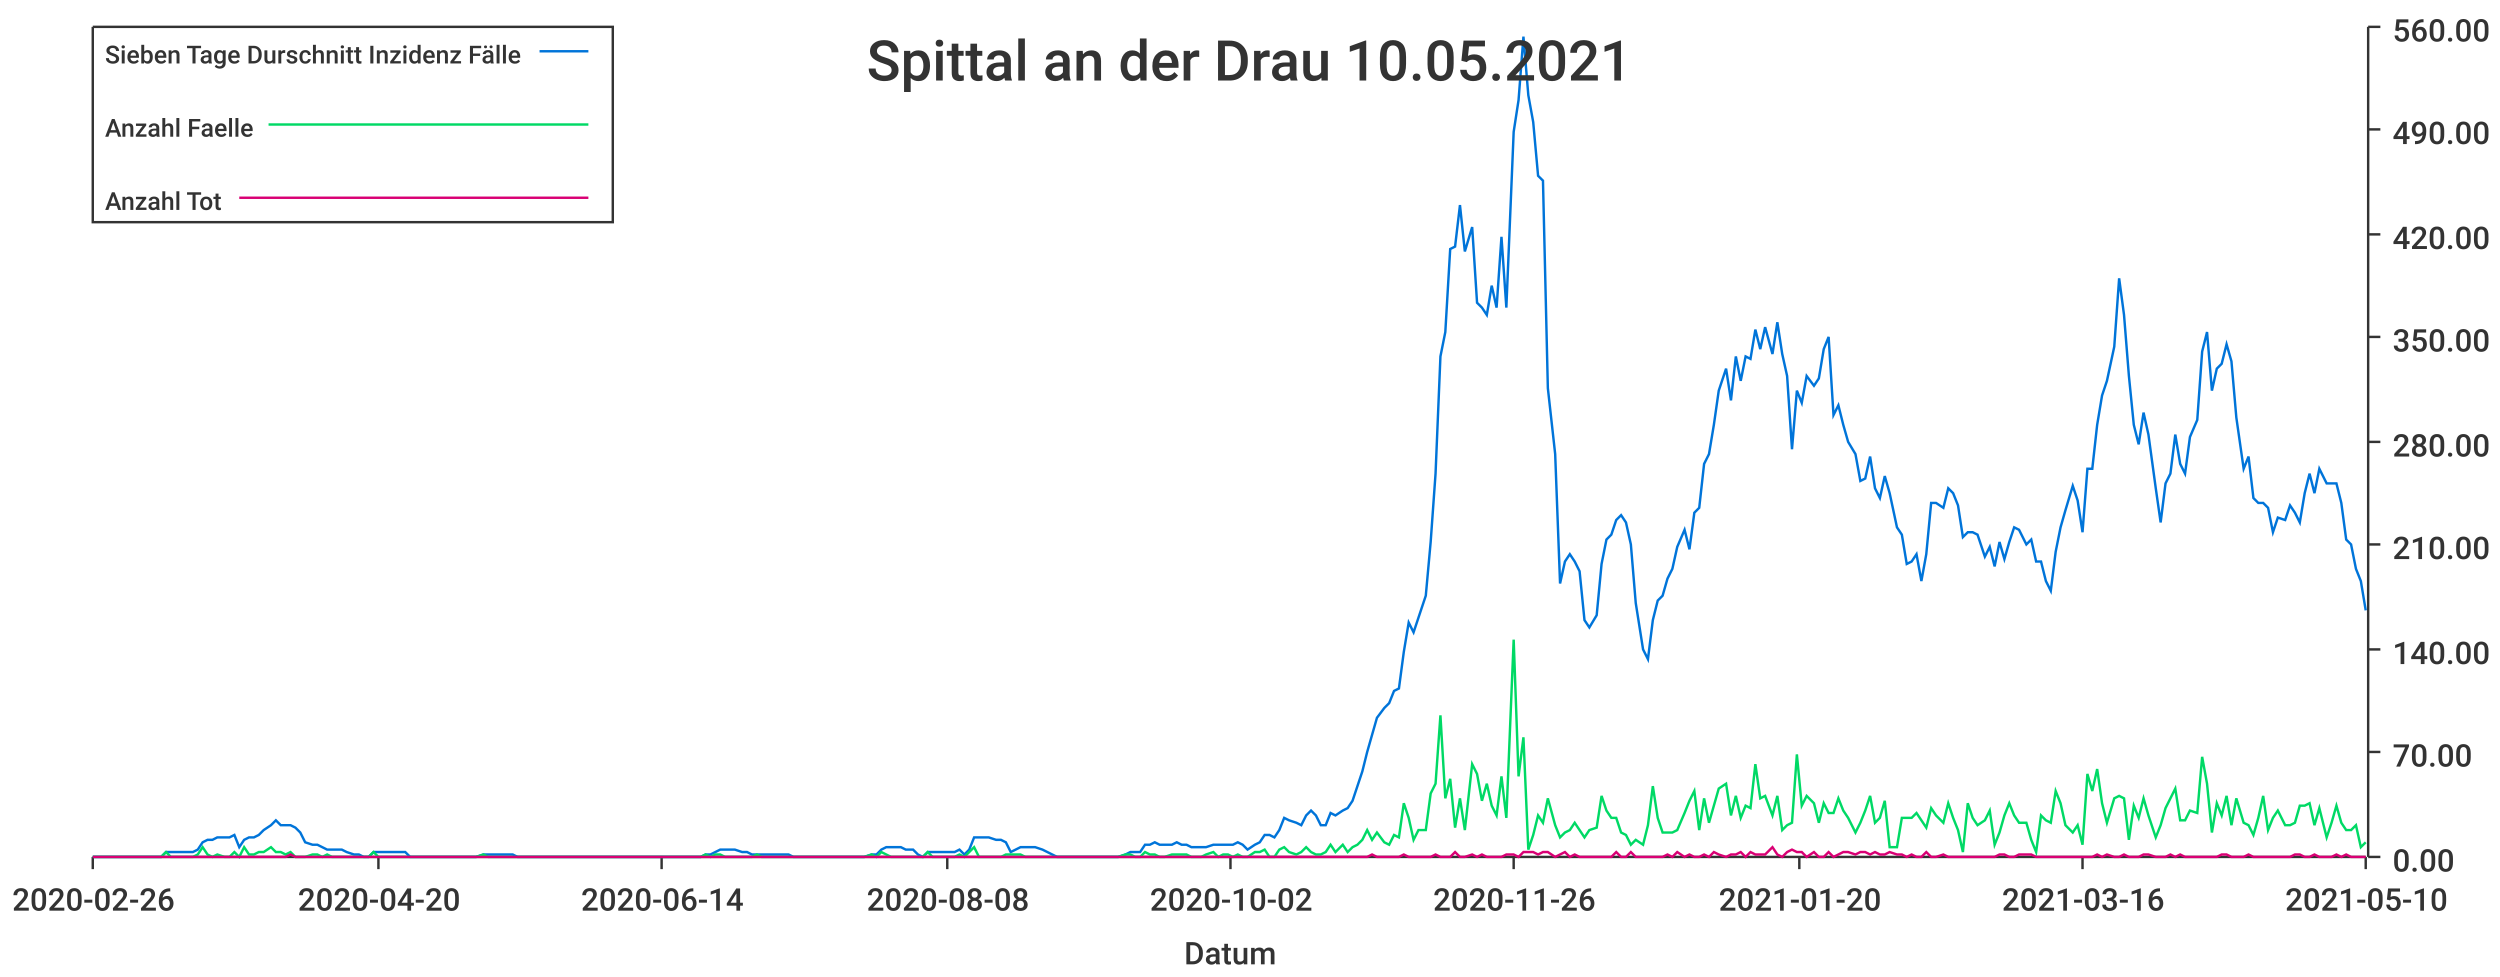
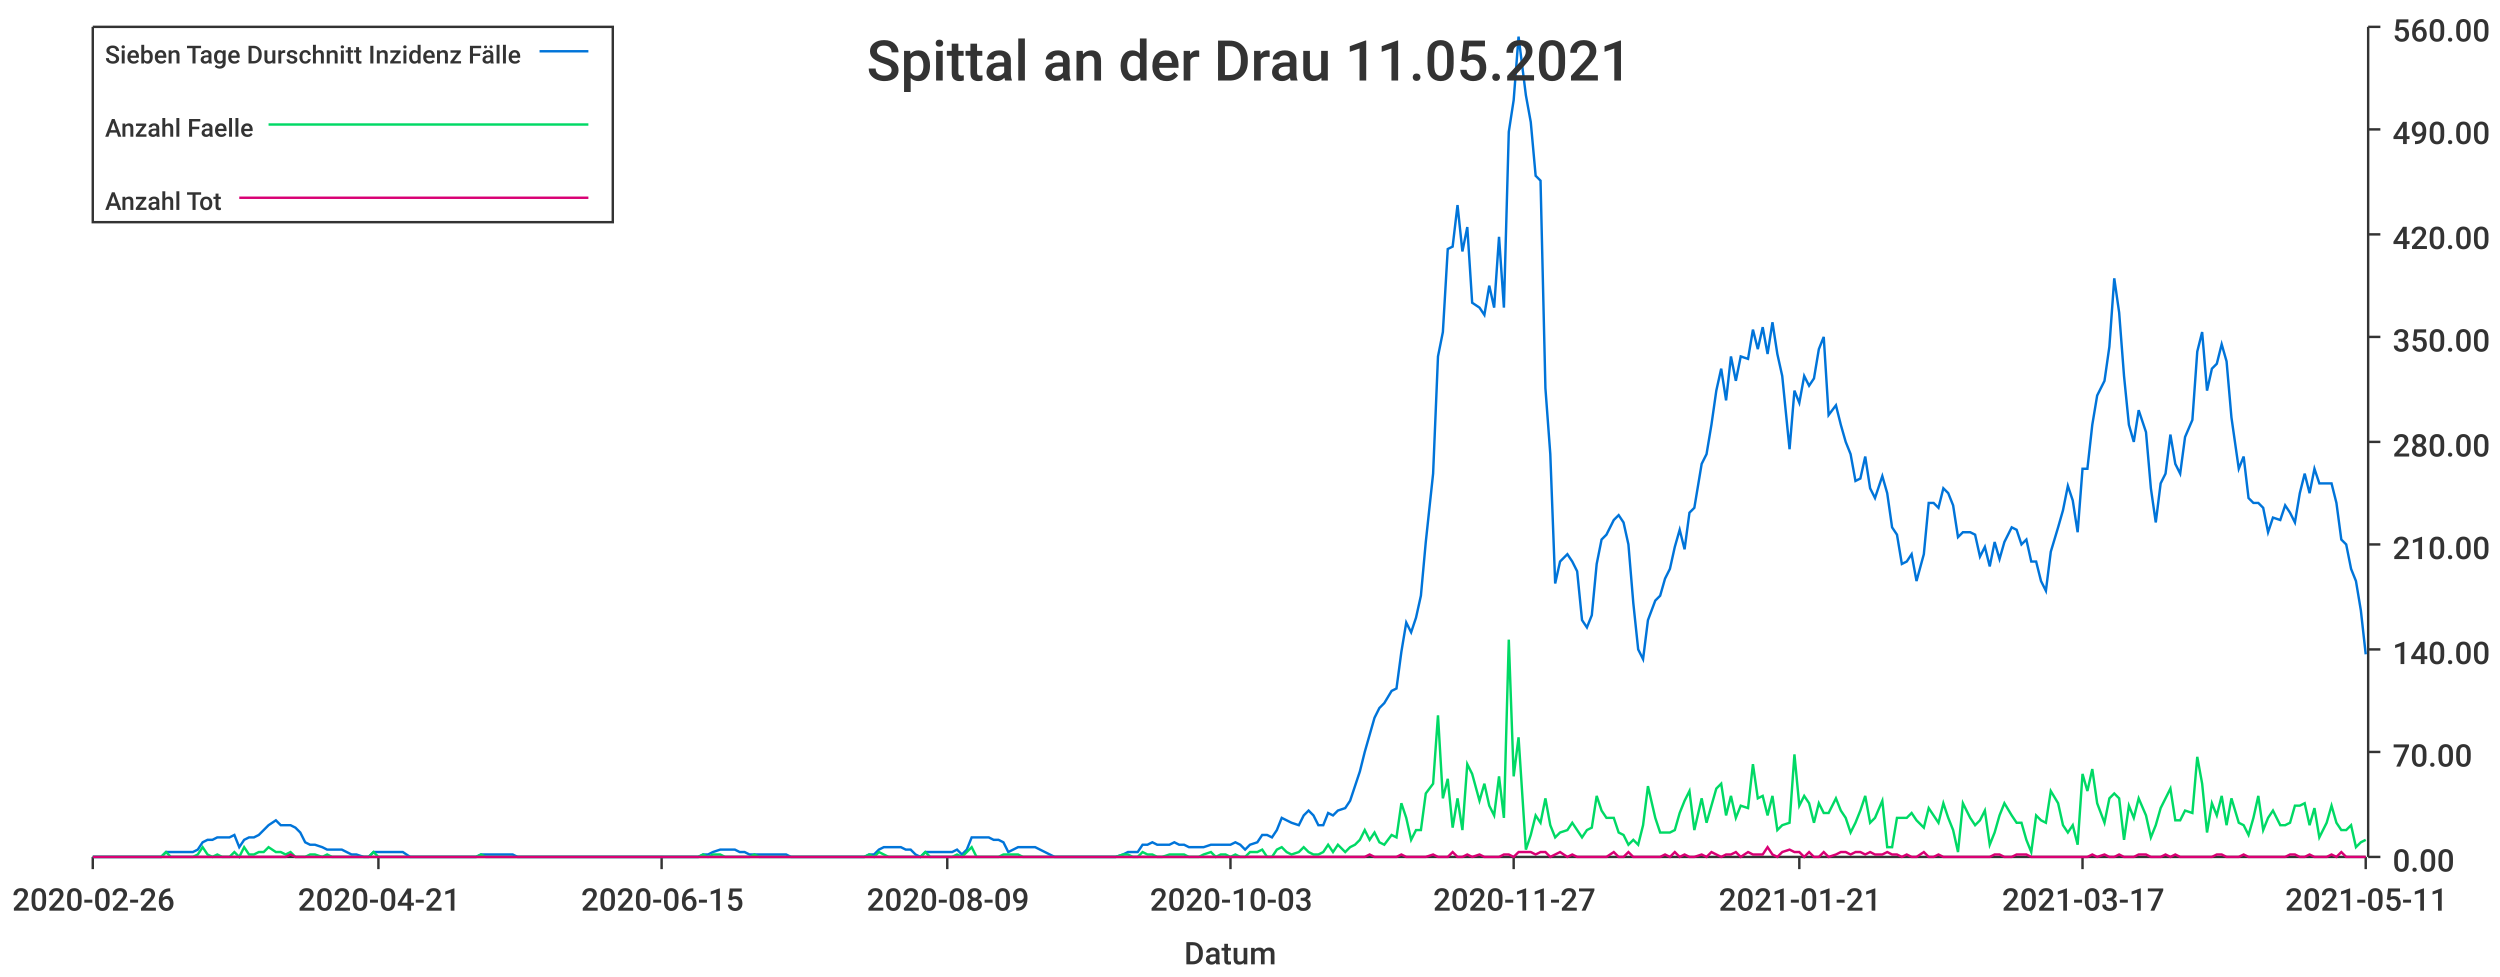
<svg xmlns="http://www.w3.org/2000/svg" width="1024" height="400">\n<path d="M 0 0 L 1024 0 L 1024 400 L 0 400 L 0 0" style="stroke-width:0;stroke:rgba(255,255,255,1.0);fill:rgba(255,255,255,1.0)" />
  <path d="M 38 11 L 969 11 L 969 351 L 38 351 L 38 11" style="stroke-width:0;stroke:rgba(255,255,255,1.0);fill:rgba(255,255,255,1.0)" />
  <path d="M 38 351 L 969 351" style="stroke-width:1;stroke:rgba(51,51,51,1.0);fill:none" />
  <path d="M 38 351 L 38 356" style="stroke-width:1;stroke:rgba(51,51,51,1.0);fill:none" />
  <text x="5" y="373" style="stroke-width:0;stroke:none;fill:rgba(51,51,51,1.0);font-size:12.8px;font-family:'Roboto Medium',sans-serif">2020-02-26</text>
  <path d="M 155 351 L 155 356" style="stroke-width:1;stroke:rgba(51,51,51,1.0);fill:none" />
-   <text x="122" y="373" style="stroke-width:0;stroke:none;fill:rgba(51,51,51,1.0);font-size:12.8px;font-family:'Roboto Medium',sans-serif">2020-04-20</text>
+   <text x="122" y="373" style="stroke-width:0;stroke:none;fill:rgba(51,51,51,1.0);font-size:12.8px;font-family:'Roboto Medium',sans-serif">2020-04-21</text>
  <path d="M 271 351 L 271 356" style="stroke-width:1;stroke:rgba(51,51,51,1.0);fill:none" />
-   <text x="238" y="373" style="stroke-width:0;stroke:none;fill:rgba(51,51,51,1.0);font-size:12.8px;font-family:'Roboto Medium',sans-serif">2020-06-14</text>
+   <text x="238" y="373" style="stroke-width:0;stroke:none;fill:rgba(51,51,51,1.0);font-size:12.8px;font-family:'Roboto Medium',sans-serif">2020-06-15</text>
  <path d="M 388 351 L 388 356" style="stroke-width:1;stroke:rgba(51,51,51,1.0);fill:none" />
-   <text x="355" y="373" style="stroke-width:0;stroke:none;fill:rgba(51,51,51,1.0);font-size:12.8px;font-family:'Roboto Medium',sans-serif">2020-08-08</text>
+   <text x="355" y="373" style="stroke-width:0;stroke:none;fill:rgba(51,51,51,1.0);font-size:12.8px;font-family:'Roboto Medium',sans-serif">2020-08-09</text>
  <path d="M 504 351 L 504 356" style="stroke-width:1;stroke:rgba(51,51,51,1.0);fill:none" />
-   <text x="471" y="373" style="stroke-width:0;stroke:none;fill:rgba(51,51,51,1.0);font-size:12.8px;font-family:'Roboto Medium',sans-serif">2020-10-02</text>
+   <text x="471" y="373" style="stroke-width:0;stroke:none;fill:rgba(51,51,51,1.0);font-size:12.8px;font-family:'Roboto Medium',sans-serif">2020-10-03</text>
  <path d="M 620 351 L 620 356" style="stroke-width:1;stroke:rgba(51,51,51,1.0);fill:none" />
-   <text x="587" y="373" style="stroke-width:0;stroke:none;fill:rgba(51,51,51,1.0);font-size:12.8px;font-family:'Roboto Medium',sans-serif">2020-11-26</text>
+   <text x="587" y="373" style="stroke-width:0;stroke:none;fill:rgba(51,51,51,1.0);font-size:12.8px;font-family:'Roboto Medium',sans-serif">2020-11-27</text>
  <path d="M 737 351 L 737 356" style="stroke-width:1;stroke:rgba(51,51,51,1.0);fill:none" />
-   <text x="704" y="373" style="stroke-width:0;stroke:none;fill:rgba(51,51,51,1.0);font-size:12.8px;font-family:'Roboto Medium',sans-serif">2021-01-20</text>
+   <text x="704" y="373" style="stroke-width:0;stroke:none;fill:rgba(51,51,51,1.0);font-size:12.8px;font-family:'Roboto Medium',sans-serif">2021-01-21</text>
  <path d="M 853 351 L 853 356" style="stroke-width:1;stroke:rgba(51,51,51,1.0);fill:none" />
-   <text x="820" y="373" style="stroke-width:0;stroke:none;fill:rgba(51,51,51,1.0);font-size:12.8px;font-family:'Roboto Medium',sans-serif">2021-03-16</text>
+   <text x="820" y="373" style="stroke-width:0;stroke:none;fill:rgba(51,51,51,1.0);font-size:12.8px;font-family:'Roboto Medium',sans-serif">2021-03-17</text>
  <path d="M 969 351 L 969 356" style="stroke-width:1;stroke:rgba(51,51,51,1.0);fill:none" />
-   <text x="936" y="373" style="stroke-width:0;stroke:none;fill:rgba(51,51,51,1.0);font-size:12.8px;font-family:'Roboto Medium',sans-serif">2021-05-10</text>
+   <text x="936" y="373" style="stroke-width:0;stroke:none;fill:rgba(51,51,51,1.0);font-size:12.8px;font-family:'Roboto Medium',sans-serif">2021-05-11</text>
  <text x="485" y="395" style="stroke-width:0;stroke:none;fill:rgba(51,51,51,1.0);font-size:12.8px;font-family:'Roboto Medium',sans-serif">Datum</text>
  <path d="M 970 351 L 970 11" style="stroke-width:1;stroke:rgba(51,51,51,1.0);fill:none" />
  <path d="M 970 351 L 975 351" style="stroke-width:1;stroke:rgba(51,51,51,1.0);fill:none" />
  <text x="980" y="357" style="stroke-width:0;stroke:none;fill:rgba(51,51,51,1.0);font-size:12.8px;font-family:'Roboto Medium',sans-serif">0.00</text>
  <path d="M 970 308 L 975 308" style="stroke-width:1;stroke:rgba(51,51,51,1.0);fill:none" />
  <text x="980" y="314" style="stroke-width:0;stroke:none;fill:rgba(51,51,51,1.0);font-size:12.8px;font-family:'Roboto Medium',sans-serif">70.00</text>
  <path d="M 970 266 L 975 266" style="stroke-width:1;stroke:rgba(51,51,51,1.0);fill:none" />
  <text x="980" y="272" style="stroke-width:0;stroke:none;fill:rgba(51,51,51,1.0);font-size:12.8px;font-family:'Roboto Medium',sans-serif">140.00</text>
  <path d="M 970 223 L 975 223" style="stroke-width:1;stroke:rgba(51,51,51,1.0);fill:none" />
  <text x="980" y="229" style="stroke-width:0;stroke:none;fill:rgba(51,51,51,1.0);font-size:12.8px;font-family:'Roboto Medium',sans-serif">210.00</text>
  <path d="M 970 181 L 975 181" style="stroke-width:1;stroke:rgba(51,51,51,1.0);fill:none" />
  <text x="980" y="187" style="stroke-width:0;stroke:none;fill:rgba(51,51,51,1.0);font-size:12.8px;font-family:'Roboto Medium',sans-serif">280.00</text>
  <path d="M 970 138 L 975 138" style="stroke-width:1;stroke:rgba(51,51,51,1.0);fill:none" />
  <text x="980" y="144" style="stroke-width:0;stroke:none;fill:rgba(51,51,51,1.0);font-size:12.8px;font-family:'Roboto Medium',sans-serif">350.00</text>
  <path d="M 970 96 L 975 96" style="stroke-width:1;stroke:rgba(51,51,51,1.0);fill:none" />
  <text x="980" y="102" style="stroke-width:0;stroke:none;fill:rgba(51,51,51,1.0);font-size:12.8px;font-family:'Roboto Medium',sans-serif">420.00</text>
  <path d="M 970 53 L 975 53" style="stroke-width:1;stroke:rgba(51,51,51,1.0);fill:none" />
  <text x="980" y="59" style="stroke-width:0;stroke:none;fill:rgba(51,51,51,1.0);font-size:12.8px;font-family:'Roboto Medium',sans-serif">490.00</text>
  <path d="M 970 11 L 975 11" style="stroke-width:1;stroke:rgba(51,51,51,1.0);fill:none" />
  <text x="980" y="17" style="stroke-width:0;stroke:none;fill:rgba(51,51,51,1.0);font-size:12.8px;font-family:'Roboto Medium',sans-serif">560.00</text>
-   <path d="M 38 351 L 41 351 L 43 351 L 45 351 L 47 351 L 49 351 L 51 351 L 53 351 L 55 351 L 58 351 L 60 351 L 62 351 L 64 351 L 66 351 L 68 349 L 70 349 L 72 349 L 75 349 L 77 349 L 79 349 L 81 348 L 83 345 L 85 344 L 87 344 L 89 343 L 92 343 L 94 343 L 96 342 L 98 347 L 100 344 L 102 343 L 104 343 L 106 342 L 108 340 L 111 338 L 113 336 L 115 338 L 117 338 L 119 338 L 121 339 L 123 341 L 125 345 L 128 346 L 130 346 L 132 347 L 134 348 L 136 348 L 138 348 L 140 348 L 142 349 L 145 350 L 147 350 L 149 351 L 151 351 L 153 349 L 155 349 L 157 349 L 159 349 L 162 349 L 164 349 L 166 349 L 168 351 L 170 351 L 172 351 L 174 351 L 176 351 L 178 351 L 181 351 L 183 351 L 185 351 L 187 351 L 189 351 L 191 351 L 193 351 L 195 351 L 198 350 L 200 350 L 202 350 L 204 350 L 206 350 L 208 350 L 210 350 L 212 351 L 215 351 L 217 351 L 219 351 L 221 351 L 223 351 L 225 351 L 227 351 L 229 351 L 231 351 L 234 351 L 236 351 L 238 351 L 240 351 L 242 351 L 244 351 L 246 351 L 248 351 L 251 351 L 253 351 L 255 351 L 257 351 L 259 351 L 261 351 L 263 351 L 265 351 L 268 351 L 270 351 L 272 351 L 274 351 L 276 351 L 278 351 L 280 351 L 282 351 L 285 351 L 287 351 L 289 350 L 291 350 L 293 349 L 295 348 L 297 348 L 299 348 L 301 348 L 304 349 L 306 349 L 308 350 L 310 350 L 312 350 L 314 350 L 316 350 L 318 350 L 321 350 L 323 350 L 325 351 L 327 351 L 329 351 L 331 351 L 333 351 L 335 351 L 338 351 L 340 351 L 342 351 L 344 351 L 346 351 L 348 351 L 350 351 L 352 351 L 354 351 L 357 350 L 359 350 L 361 348 L 363 347 L 365 347 L 367 347 L 369 347 L 371 348 L 374 348 L 376 350 L 378 351 L 380 349 L 382 349 L 384 349 L 386 349 L 388 349 L 391 349 L 393 348 L 395 350 L 397 348 L 399 343 L 401 343 L 403 343 L 405 343 L 408 344 L 410 344 L 412 345 L 414 349 L 416 348 L 418 347 L 420 347 L 422 347 L 424 347 L 427 348 L 429 349 L 431 350 L 433 351 L 435 351 L 437 351 L 439 351 L 441 351 L 444 351 L 446 351 L 448 351 L 450 351 L 452 351 L 454 351 L 456 351 L 458 351 L 461 350 L 463 349 L 465 349 L 467 349 L 469 346 L 471 346 L 473 345 L 475 346 L 477 346 L 480 346 L 482 345 L 484 346 L 486 346 L 488 347 L 490 347 L 492 347 L 494 347 L 497 346 L 499 346 L 501 346 L 503 346 L 505 346 L 507 345 L 509 346 L 511 348 L 514 346 L 516 345 L 518 342 L 520 342 L 522 343 L 524 340 L 526 335 L 528 336 L 531 337 L 533 338 L 535 334 L 537 332 L 539 334 L 541 338 L 543 338 L 545 333 L 547 334 L 550 332 L 552 331 L 554 328 L 556 322 L 558 316 L 560 308 L 562 301 L 564 294 L 567 290 L 569 288 L 571 283 L 573 282 L 575 267 L 577 255 L 579 259 L 581 253 L 584 244 L 586 222 L 588 194 L 590 146 L 592 136 L 594 102 L 596 101 L 598 84 L 600 103 L 603 93 L 605 124 L 607 126 L 609 129 L 611 117 L 613 126 L 615 97 L 617 126 L 620 54 L 622 41 L 624 15 L 626 39 L 628 50 L 630 72 L 632 74 L 634 159 L 637 186 L 639 239 L 641 230 L 643 227 L 645 230 L 647 234 L 649 254 L 651 257 L 654 252 L 656 231 L 658 221 L 660 219 L 662 213 L 664 211 L 666 214 L 668 223 L 670 247 L 673 266 L 675 270 L 677 254 L 679 246 L 681 244 L 683 237 L 685 233 L 687 224 L 690 217 L 692 225 L 694 210 L 696 208 L 698 190 L 700 186 L 702 174 L 704 160 L 707 151 L 709 164 L 711 146 L 713 156 L 715 146 L 717 147 L 719 135 L 721 143 L 723 134 L 726 145 L 728 132 L 730 145 L 732 154 L 734 184 L 736 160 L 738 165 L 740 154 L 743 158 L 745 155 L 747 143 L 749 138 L 751 170 L 753 166 L 755 174 L 757 181 L 760 186 L 762 197 L 764 196 L 766 187 L 768 200 L 770 204 L 772 195 L 774 202 L 777 216 L 779 219 L 781 231 L 783 230 L 785 227 L 787 238 L 789 227 L 791 206 L 793 206 L 796 208 L 798 200 L 800 202 L 802 207 L 804 220 L 806 218 L 808 218 L 810 219 L 813 228 L 815 224 L 817 232 L 819 222 L 821 229 L 823 222 L 825 216 L 827 217 L 830 223 L 832 221 L 834 230 L 836 230 L 838 238 L 840 242 L 842 226 L 844 216 L 846 209 L 849 199 L 851 205 L 853 218 L 855 192 L 857 192 L 859 174 L 861 162 L 863 156 L 866 142 L 868 114 L 870 129 L 872 154 L 874 174 L 876 182 L 878 169 L 880 178 L 883 200 L 885 214 L 887 198 L 889 194 L 891 178 L 893 190 L 895 194 L 897 179 L 900 172 L 902 144 L 904 136 L 906 160 L 908 151 L 910 149 L 912 141 L 914 148 L 916 171 L 919 192 L 921 187 L 923 204 L 925 206 L 927 206 L 929 208 L 931 218 L 933 212 L 936 213 L 938 207 L 940 210 L 942 214 L 944 202 L 946 194 L 948 202 L 950 192 L 953 198 L 955 198 L 957 198 L 959 206 L 961 221 L 963 223 L 965 233 L 967 238 L 969 250" style="stroke-width:1;stroke:rgba(0,116,217,1.0);fill:none" />
-   <path d="M 38 351 L 41 351 L 43 351 L 45 351 L 47 351 L 49 351 L 51 351 L 53 351 L 55 351 L 58 351 L 60 351 L 62 351 L 64 351 L 66 351 L 68 349 L 70 351 L 72 351 L 75 351 L 77 351 L 79 351 L 81 350 L 83 347 L 85 350 L 87 351 L 89 350 L 92 351 L 94 351 L 96 349 L 98 351 L 100 347 L 102 350 L 104 350 L 106 349 L 108 349 L 111 347 L 113 349 L 115 349 L 117 350 L 119 349 L 121 351 L 123 351 L 125 351 L 128 350 L 130 350 L 132 351 L 134 350 L 136 351 L 138 351 L 140 351 L 142 351 L 145 351 L 147 351 L 149 351 L 151 351 L 153 349 L 155 351 L 157 351 L 159 351 L 162 351 L 164 351 L 166 351 L 168 351 L 170 351 L 172 351 L 174 351 L 176 351 L 178 351 L 181 351 L 183 351 L 185 351 L 187 351 L 189 351 L 191 351 L 193 351 L 195 351 L 198 350 L 200 351 L 202 351 L 204 351 L 206 351 L 208 351 L 210 351 L 212 351 L 215 351 L 217 351 L 219 351 L 221 351 L 223 351 L 225 351 L 227 351 L 229 351 L 231 351 L 234 351 L 236 351 L 238 351 L 240 351 L 242 351 L 244 351 L 246 351 L 248 351 L 251 351 L 253 351 L 255 351 L 257 351 L 259 351 L 261 351 L 263 351 L 265 351 L 268 351 L 270 351 L 272 351 L 274 351 L 276 351 L 278 351 L 280 351 L 282 351 L 285 351 L 287 351 L 289 350 L 291 351 L 293 350 L 295 350 L 297 351 L 299 351 L 301 351 L 304 351 L 306 351 L 308 351 L 310 350 L 312 351 L 314 351 L 316 351 L 318 351 L 321 351 L 323 351 L 325 351 L 327 351 L 329 351 L 331 351 L 333 351 L 335 351 L 338 351 L 340 351 L 342 351 L 344 351 L 346 351 L 348 351 L 350 351 L 352 351 L 354 351 L 357 350 L 359 351 L 361 349 L 363 350 L 365 351 L 367 351 L 369 351 L 371 351 L 374 351 L 376 351 L 378 351 L 380 349 L 382 351 L 384 351 L 386 351 L 388 351 L 391 351 L 393 350 L 395 351 L 397 349 L 399 347 L 401 351 L 403 351 L 405 351 L 408 351 L 410 351 L 412 350 L 414 350 L 416 350 L 418 350 L 420 351 L 422 351 L 424 351 L 427 351 L 429 351 L 431 351 L 433 351 L 435 351 L 437 351 L 439 351 L 441 351 L 444 351 L 446 351 L 448 351 L 450 351 L 452 351 L 454 351 L 456 351 L 458 351 L 461 350 L 463 350 L 465 351 L 467 351 L 469 349 L 471 350 L 473 350 L 475 351 L 477 351 L 480 350 L 482 350 L 484 350 L 486 350 L 488 351 L 490 351 L 492 351 L 494 350 L 497 349 L 499 351 L 501 350 L 503 350 L 505 351 L 507 350 L 509 351 L 511 351 L 514 349 L 516 349 L 518 348 L 520 351 L 522 351 L 524 348 L 526 347 L 528 349 L 531 350 L 533 349 L 535 347 L 537 349 L 539 350 L 541 350 L 543 349 L 545 346 L 547 349 L 550 346 L 552 349 L 554 347 L 556 346 L 558 344 L 560 340 L 562 344 L 564 341 L 567 345 L 569 346 L 571 342 L 573 343 L 575 329 L 577 335 L 579 344 L 581 340 L 584 340 L 586 325 L 588 321 L 590 293 L 592 327 L 594 319 L 596 339 L 598 327 L 600 340 L 603 313 L 605 317 L 607 328 L 609 321 L 611 330 L 613 334 L 615 318 L 617 335 L 620 262 L 622 318 L 624 302 L 626 348 L 628 342 L 630 334 L 632 337 L 634 327 L 637 338 L 639 343 L 641 341 L 643 340 L 645 337 L 647 340 L 649 343 L 651 340 L 654 339 L 656 326 L 658 332 L 660 335 L 662 335 L 664 341 L 666 342 L 668 346 L 670 344 L 673 346 L 675 338 L 677 322 L 679 335 L 681 341 L 683 341 L 685 341 L 687 340 L 690 333 L 692 328 L 694 324 L 696 340 L 698 327 L 700 337 L 702 330 L 704 323 L 707 321 L 709 334 L 711 326 L 713 335 L 715 330 L 717 331 L 719 313 L 721 327 L 723 326 L 726 334 L 728 326 L 730 340 L 732 338 L 734 337 L 736 309 L 738 330 L 740 326 L 743 329 L 745 337 L 747 329 L 749 333 L 751 333 L 753 327 L 755 332 L 757 335 L 760 341 L 762 337 L 764 332 L 766 326 L 768 337 L 770 335 L 772 328 L 774 347 L 777 347 L 779 335 L 781 335 L 783 335 L 785 333 L 787 336 L 789 339 L 791 331 L 793 334 L 796 337 L 798 329 L 800 335 L 802 340 L 804 349 L 806 329 L 808 335 L 810 338 L 813 336 L 815 332 L 817 346 L 819 341 L 821 334 L 823 329 L 825 334 L 827 337 L 830 337 L 832 344 L 834 349 L 836 334 L 838 336 L 840 337 L 842 324 L 844 329 L 846 338 L 849 341 L 851 338 L 853 346 L 855 317 L 857 324 L 859 315 L 861 329 L 863 337 L 866 327 L 868 326 L 870 327 L 872 344 L 874 330 L 876 335 L 878 327 L 880 334 L 883 343 L 885 338 L 887 331 L 889 327 L 891 323 L 893 336 L 895 336 L 897 332 L 900 333 L 902 310 L 904 321 L 906 341 L 908 329 L 910 334 L 912 326 L 914 338 L 916 327 L 919 337 L 921 338 L 923 342 L 925 335 L 927 326 L 929 340 L 931 335 L 933 332 L 936 338 L 938 338 L 940 337 L 942 330 L 944 330 L 946 329 L 948 338 L 950 331 L 953 343 L 955 337 L 957 330 L 959 337 L 961 340 L 963 340 L 965 338 L 967 347 L 969 345" style="stroke-width:1;stroke:rgba(0,217,101,1.0);fill:none" />
-   <path d="M 38 351 L 41 351 L 43 351 L 45 351 L 47 351 L 49 351 L 51 351 L 53 351 L 55 351 L 58 351 L 60 351 L 62 351 L 64 351 L 66 351 L 68 351 L 70 351 L 72 351 L 75 351 L 77 351 L 79 351 L 81 351 L 83 351 L 85 351 L 87 351 L 89 351 L 92 351 L 94 351 L 96 351 L 98 351 L 100 351 L 102 351 L 104 351 L 106 351 L 108 351 L 111 351 L 113 351 L 115 351 L 117 351 L 119 350 L 121 351 L 123 351 L 125 351 L 128 351 L 130 351 L 132 351 L 134 351 L 136 351 L 138 351 L 140 351 L 142 351 L 145 351 L 147 351 L 149 351 L 151 351 L 153 351 L 155 351 L 157 351 L 159 351 L 162 351 L 164 351 L 166 351 L 168 351 L 170 351 L 172 351 L 174 351 L 176 351 L 178 351 L 181 351 L 183 351 L 185 351 L 187 351 L 189 351 L 191 351 L 193 351 L 195 351 L 198 351 L 200 351 L 202 351 L 204 351 L 206 351 L 208 351 L 210 351 L 212 351 L 215 351 L 217 351 L 219 351 L 221 351 L 223 351 L 225 351 L 227 351 L 229 351 L 231 351 L 234 351 L 236 351 L 238 351 L 240 351 L 242 351 L 244 351 L 246 351 L 248 351 L 251 351 L 253 351 L 255 351 L 257 351 L 259 351 L 261 351 L 263 351 L 265 351 L 268 351 L 270 351 L 272 351 L 274 351 L 276 351 L 278 351 L 280 351 L 282 351 L 285 351 L 287 351 L 289 351 L 291 351 L 293 351 L 295 351 L 297 351 L 299 351 L 301 351 L 304 351 L 306 351 L 308 351 L 310 351 L 312 351 L 314 351 L 316 351 L 318 351 L 321 351 L 323 351 L 325 351 L 327 351 L 329 351 L 331 351 L 333 351 L 335 351 L 338 351 L 340 351 L 342 351 L 344 351 L 346 351 L 348 351 L 350 351 L 352 351 L 354 351 L 357 351 L 359 351 L 361 351 L 363 351 L 365 351 L 367 351 L 369 351 L 371 351 L 374 351 L 376 351 L 378 351 L 380 351 L 382 351 L 384 351 L 386 351 L 388 351 L 391 351 L 393 351 L 395 351 L 397 351 L 399 351 L 401 351 L 403 351 L 405 351 L 408 351 L 410 351 L 412 351 L 414 351 L 416 351 L 418 351 L 420 351 L 422 351 L 424 351 L 427 351 L 429 351 L 431 351 L 433 351 L 435 351 L 437 351 L 439 351 L 441 351 L 444 351 L 446 351 L 448 351 L 450 351 L 452 351 L 454 351 L 456 351 L 458 351 L 461 351 L 463 351 L 465 351 L 467 351 L 469 351 L 471 351 L 473 351 L 475 351 L 477 351 L 480 351 L 482 351 L 484 351 L 486 351 L 488 351 L 490 351 L 492 351 L 494 351 L 497 351 L 499 351 L 501 351 L 503 351 L 505 351 L 507 351 L 509 351 L 511 351 L 514 351 L 516 351 L 518 351 L 520 351 L 522 351 L 524 351 L 526 351 L 528 351 L 531 351 L 533 351 L 535 351 L 537 351 L 539 351 L 541 351 L 543 351 L 545 351 L 547 351 L 550 351 L 552 351 L 554 351 L 556 351 L 558 351 L 560 351 L 562 350 L 564 351 L 567 351 L 569 351 L 571 351 L 573 351 L 575 350 L 577 351 L 579 351 L 581 351 L 584 351 L 586 351 L 588 350 L 590 351 L 592 351 L 594 351 L 596 349 L 598 351 L 600 351 L 603 350 L 605 351 L 607 350 L 609 351 L 611 351 L 613 351 L 615 351 L 617 350 L 620 350 L 622 351 L 624 349 L 626 349 L 628 349 L 630 350 L 632 349 L 634 349 L 637 351 L 639 350 L 641 349 L 643 351 L 645 350 L 647 351 L 649 351 L 651 351 L 654 351 L 656 351 L 658 351 L 660 351 L 662 349 L 664 351 L 666 351 L 668 349 L 670 351 L 673 351 L 675 351 L 677 351 L 679 351 L 681 351 L 683 350 L 685 351 L 687 349 L 690 351 L 692 350 L 694 351 L 696 351 L 698 350 L 700 351 L 702 349 L 704 350 L 707 351 L 709 350 L 711 350 L 713 349 L 715 351 L 717 349 L 719 350 L 721 350 L 723 350 L 726 347 L 728 350 L 730 351 L 732 349 L 734 348 L 736 349 L 738 349 L 740 351 L 743 349 L 745 351 L 747 351 L 749 349 L 751 351 L 753 350 L 755 349 L 757 349 L 760 350 L 762 349 L 764 349 L 766 350 L 768 349 L 770 350 L 772 350 L 774 349 L 777 350 L 779 350 L 781 351 L 783 350 L 785 351 L 787 351 L 789 349 L 791 351 L 793 351 L 796 350 L 798 351 L 800 351 L 802 351 L 804 351 L 806 351 L 808 351 L 810 351 L 813 351 L 815 351 L 817 351 L 819 350 L 821 350 L 823 351 L 825 351 L 827 350 L 830 350 L 832 350 L 834 351 L 836 351 L 838 351 L 840 351 L 842 351 L 844 351 L 846 351 L 849 351 L 851 351 L 853 351 L 855 351 L 857 351 L 859 350 L 861 351 L 863 350 L 866 351 L 868 351 L 870 350 L 872 351 L 874 351 L 876 351 L 878 350 L 880 350 L 883 351 L 885 351 L 887 351 L 889 350 L 891 351 L 893 350 L 895 351 L 897 351 L 900 351 L 902 351 L 904 351 L 906 351 L 908 351 L 910 350 L 912 350 L 914 351 L 916 351 L 919 351 L 921 350 L 923 351 L 925 351 L 927 351 L 929 351 L 931 351 L 933 351 L 936 351 L 938 351 L 940 350 L 942 350 L 944 351 L 946 351 L 948 350 L 950 351 L 953 351 L 955 351 L 957 350 L 959 351 L 961 350 L 963 351 L 965 351 L 967 351 L 969 351" style="stroke-width:1;stroke:rgba(217,0,116,1.0);fill:none" />
-   <text x="355" y="33" style="stroke-width:0;stroke:none;fill:rgba(51,51,51,1.0);font-size:23.0px;font-family:'Roboto Medium',sans-serif">Spittal an der Drau 10.05.2021</text>
+   <path d="M 38 351 L 41 351 L 43 351 L 45 351 L 47 351 L 49 351 L 51 351 L 53 351 L 55 351 L 58 351 L 60 351 L 62 351 L 64 351 L 66 351 L 68 349 L 70 349 L 72 349 L 74 349 L 77 349 L 79 349 L 81 348 L 83 345 L 85 344 L 87 344 L 89 343 L 91 343 L 94 343 L 96 342 L 98 347 L 100 344 L 102 343 L 104 343 L 106 342 L 108 340 L 110 338 L 113 336 L 115 338 L 117 338 L 119 338 L 121 339 L 123 341 L 125 345 L 127 346 L 129 346 L 132 347 L 134 348 L 136 348 L 138 348 L 140 348 L 142 349 L 144 350 L 146 350 L 149 351 L 151 351 L 153 349 L 155 349 L 157 349 L 159 349 L 161 349 L 163 349 L 165 349 L 168 351 L 170 351 L 172 351 L 174 351 L 176 351 L 178 351 L 180 351 L 182 351 L 184 351 L 187 351 L 189 351 L 191 351 L 193 351 L 195 351 L 197 350 L 199 350 L 201 350 L 204 350 L 206 350 L 208 350 L 210 350 L 212 351 L 214 351 L 216 351 L 218 351 L 220 351 L 223 351 L 225 351 L 227 351 L 229 351 L 231 351 L 233 351 L 235 351 L 237 351 L 240 351 L 242 351 L 244 351 L 246 351 L 248 351 L 250 351 L 252 351 L 254 351 L 256 351 L 259 351 L 261 351 L 263 351 L 265 351 L 267 351 L 269 351 L 271 351 L 273 351 L 275 351 L 278 351 L 280 351 L 282 351 L 284 351 L 286 351 L 288 350 L 290 350 L 292 349 L 295 348 L 297 348 L 299 348 L 301 348 L 303 349 L 305 349 L 307 350 L 309 350 L 311 350 L 314 350 L 316 350 L 318 350 L 320 350 L 322 350 L 324 351 L 326 351 L 328 351 L 330 351 L 333 351 L 335 351 L 337 351 L 339 351 L 341 351 L 343 351 L 345 351 L 347 351 L 350 351 L 352 351 L 354 351 L 356 350 L 358 350 L 360 348 L 362 347 L 364 347 L 366 347 L 369 347 L 371 348 L 373 348 L 375 350 L 377 351 L 379 349 L 381 349 L 383 349 L 386 349 L 388 349 L 390 349 L 392 348 L 394 350 L 396 348 L 398 343 L 400 343 L 402 343 L 405 343 L 407 344 L 409 344 L 411 345 L 413 349 L 415 348 L 417 347 L 419 347 L 421 347 L 424 347 L 426 348 L 428 349 L 430 350 L 432 351 L 434 351 L 436 351 L 438 351 L 441 351 L 443 351 L 445 351 L 447 351 L 449 351 L 451 351 L 453 351 L 455 351 L 457 351 L 460 350 L 462 349 L 464 349 L 466 349 L 468 346 L 470 346 L 472 345 L 474 346 L 476 346 L 479 346 L 481 345 L 483 346 L 485 346 L 487 347 L 489 347 L 491 347 L 493 347 L 496 346 L 498 346 L 500 346 L 502 346 L 504 346 L 506 345 L 508 346 L 510 348 L 512 346 L 515 345 L 517 342 L 519 342 L 521 343 L 523 340 L 525 335 L 527 336 L 529 337 L 532 338 L 534 334 L 536 332 L 538 334 L 540 338 L 542 338 L 544 333 L 546 334 L 548 332 L 551 331 L 553 328 L 555 322 L 557 316 L 559 308 L 561 301 L 563 294 L 565 290 L 567 288 L 570 283 L 572 282 L 574 267 L 576 255 L 578 259 L 580 253 L 582 244 L 584 222 L 587 194 L 589 146 L 591 136 L 593 102 L 595 101 L 597 84 L 599 103 L 601 93 L 603 124 L 606 126 L 608 129 L 610 117 L 612 126 L 614 97 L 616 126 L 618 54 L 620 41 L 622 15 L 625 39 L 627 50 L 629 72 L 631 74 L 633 159 L 635 186 L 637 239 L 639 230 L 642 227 L 644 230 L 646 234 L 648 254 L 650 257 L 652 252 L 654 231 L 656 221 L 658 219 L 661 213 L 663 211 L 665 214 L 667 223 L 669 247 L 671 266 L 673 270 L 675 254 L 678 246 L 680 244 L 682 237 L 684 233 L 686 224 L 688 217 L 690 225 L 692 210 L 694 208 L 697 190 L 699 186 L 701 174 L 703 160 L 705 151 L 707 164 L 709 146 L 711 156 L 713 146 L 716 147 L 718 135 L 720 143 L 722 134 L 724 145 L 726 132 L 728 145 L 730 154 L 733 184 L 735 160 L 737 165 L 739 154 L 741 158 L 743 155 L 745 143 L 747 138 L 749 170 L 752 166 L 754 174 L 756 181 L 758 186 L 760 197 L 762 196 L 764 187 L 766 200 L 768 204 L 771 195 L 773 202 L 775 216 L 777 219 L 779 231 L 781 230 L 783 227 L 785 238 L 788 227 L 790 206 L 792 206 L 794 208 L 796 200 L 798 202 L 800 207 L 802 220 L 804 218 L 807 218 L 809 219 L 811 228 L 813 224 L 815 232 L 817 222 L 819 229 L 821 222 L 824 216 L 826 217 L 828 223 L 830 221 L 832 230 L 834 230 L 836 238 L 838 242 L 840 226 L 843 216 L 845 209 L 847 199 L 849 205 L 851 218 L 853 192 L 855 192 L 857 174 L 859 162 L 862 156 L 864 142 L 866 114 L 868 128 L 870 154 L 872 174 L 874 181 L 876 168 L 879 177 L 881 200 L 883 214 L 885 198 L 887 194 L 889 178 L 891 190 L 893 194 L 895 179 L 898 172 L 900 144 L 902 136 L 904 160 L 906 151 L 908 149 L 910 141 L 912 148 L 914 171 L 917 192 L 919 187 L 921 204 L 923 206 L 925 206 L 927 208 L 929 218 L 931 212 L 934 213 L 936 207 L 938 210 L 940 214 L 942 202 L 944 194 L 946 202 L 948 192 L 950 198 L 953 198 L 955 198 L 957 206 L 959 221 L 961 223 L 963 233 L 965 238 L 967 250 L 969 268" style="stroke-width:1;stroke:rgba(0,116,217,1.0);fill:none" />
+   <path d="M 38 351 L 41 351 L 43 351 L 45 351 L 47 351 L 49 351 L 51 351 L 53 351 L 55 351 L 58 351 L 60 351 L 62 351 L 64 351 L 66 351 L 68 349 L 70 351 L 72 351 L 74 351 L 77 351 L 79 351 L 81 350 L 83 347 L 85 350 L 87 351 L 89 350 L 91 351 L 94 351 L 96 349 L 98 351 L 100 347 L 102 350 L 104 350 L 106 349 L 108 349 L 110 347 L 113 349 L 115 349 L 117 350 L 119 349 L 121 351 L 123 351 L 125 351 L 127 350 L 129 350 L 132 351 L 134 350 L 136 351 L 138 351 L 140 351 L 142 351 L 144 351 L 146 351 L 149 351 L 151 351 L 153 349 L 155 351 L 157 351 L 159 351 L 161 351 L 163 351 L 165 351 L 168 351 L 170 351 L 172 351 L 174 351 L 176 351 L 178 351 L 180 351 L 182 351 L 184 351 L 187 351 L 189 351 L 191 351 L 193 351 L 195 351 L 197 350 L 199 351 L 201 351 L 204 351 L 206 351 L 208 351 L 210 351 L 212 351 L 214 351 L 216 351 L 218 351 L 220 351 L 223 351 L 225 351 L 227 351 L 229 351 L 231 351 L 233 351 L 235 351 L 237 351 L 240 351 L 242 351 L 244 351 L 246 351 L 248 351 L 250 351 L 252 351 L 254 351 L 256 351 L 259 351 L 261 351 L 263 351 L 265 351 L 267 351 L 269 351 L 271 351 L 273 351 L 275 351 L 278 351 L 280 351 L 282 351 L 284 351 L 286 351 L 288 350 L 290 351 L 292 350 L 295 350 L 297 351 L 299 351 L 301 351 L 303 351 L 305 351 L 307 351 L 309 350 L 311 351 L 314 351 L 316 351 L 318 351 L 320 351 L 322 351 L 324 351 L 326 351 L 328 351 L 330 351 L 333 351 L 335 351 L 337 351 L 339 351 L 341 351 L 343 351 L 345 351 L 347 351 L 350 351 L 352 351 L 354 351 L 356 350 L 358 351 L 360 349 L 362 350 L 364 351 L 366 351 L 369 351 L 371 351 L 373 351 L 375 351 L 377 351 L 379 349 L 381 351 L 383 351 L 386 351 L 388 351 L 390 351 L 392 350 L 394 351 L 396 349 L 398 347 L 400 351 L 402 351 L 405 351 L 407 351 L 409 351 L 411 350 L 413 350 L 415 350 L 417 350 L 419 351 L 421 351 L 424 351 L 426 351 L 428 351 L 430 351 L 432 351 L 434 351 L 436 351 L 438 351 L 441 351 L 443 351 L 445 351 L 447 351 L 449 351 L 451 351 L 453 351 L 455 351 L 457 351 L 460 350 L 462 350 L 464 351 L 466 351 L 468 349 L 470 350 L 472 350 L 474 351 L 476 351 L 479 350 L 481 350 L 483 350 L 485 350 L 487 351 L 489 351 L 491 351 L 493 350 L 496 349 L 498 351 L 500 350 L 502 350 L 504 351 L 506 350 L 508 351 L 510 351 L 512 349 L 515 349 L 517 348 L 519 351 L 521 351 L 523 348 L 525 347 L 527 349 L 529 350 L 532 349 L 534 347 L 536 349 L 538 350 L 540 350 L 542 349 L 544 346 L 546 349 L 548 346 L 551 349 L 553 347 L 555 346 L 557 344 L 559 340 L 561 344 L 563 341 L 565 345 L 567 346 L 570 342 L 572 343 L 574 329 L 576 335 L 578 344 L 580 340 L 582 340 L 584 325 L 587 321 L 589 293 L 591 327 L 593 319 L 595 339 L 597 327 L 599 340 L 601 313 L 603 317 L 606 328 L 608 321 L 610 330 L 612 334 L 614 318 L 616 335 L 618 262 L 620 318 L 622 302 L 625 348 L 627 342 L 629 334 L 631 337 L 633 327 L 635 338 L 637 343 L 639 341 L 642 340 L 644 337 L 646 340 L 648 343 L 650 340 L 652 339 L 654 326 L 656 332 L 658 335 L 661 335 L 663 341 L 665 342 L 667 346 L 669 344 L 671 346 L 673 338 L 675 322 L 678 335 L 680 341 L 682 341 L 684 341 L 686 340 L 688 333 L 690 328 L 692 324 L 694 340 L 697 327 L 699 337 L 701 330 L 703 323 L 705 321 L 707 334 L 709 326 L 711 335 L 713 330 L 716 331 L 718 313 L 720 327 L 722 326 L 724 334 L 726 326 L 728 340 L 730 338 L 733 337 L 735 309 L 737 330 L 739 326 L 741 329 L 743 337 L 745 329 L 747 333 L 749 333 L 752 327 L 754 332 L 756 335 L 758 341 L 760 337 L 762 332 L 764 326 L 766 337 L 768 335 L 771 328 L 773 347 L 775 347 L 777 335 L 779 335 L 781 335 L 783 333 L 785 336 L 788 339 L 790 331 L 792 334 L 794 337 L 796 329 L 798 335 L 800 340 L 802 349 L 804 329 L 807 335 L 809 338 L 811 336 L 813 332 L 815 346 L 817 341 L 819 334 L 821 329 L 824 334 L 826 337 L 828 337 L 830 344 L 832 349 L 834 334 L 836 336 L 838 337 L 840 324 L 843 329 L 845 338 L 847 341 L 849 338 L 851 346 L 853 317 L 855 324 L 857 315 L 859 329 L 862 337 L 864 327 L 866 325 L 868 327 L 870 344 L 872 330 L 874 335 L 876 327 L 879 334 L 881 343 L 883 338 L 885 331 L 887 327 L 889 323 L 891 336 L 893 336 L 895 332 L 898 333 L 900 310 L 902 321 L 904 341 L 906 329 L 908 334 L 910 326 L 912 338 L 914 327 L 917 337 L 919 338 L 921 342 L 923 335 L 925 326 L 927 340 L 929 335 L 931 332 L 934 338 L 936 338 L 938 337 L 940 330 L 942 330 L 944 329 L 946 338 L 948 331 L 950 343 L 953 337 L 955 330 L 957 337 L 959 340 L 961 340 L 963 338 L 965 347 L 967 345 L 969 344" style="stroke-width:1;stroke:rgba(0,217,101,1.0);fill:none" />
+   <path d="M 38 351 L 41 351 L 43 351 L 45 351 L 47 351 L 49 351 L 51 351 L 53 351 L 55 351 L 58 351 L 60 351 L 62 351 L 64 351 L 66 351 L 68 351 L 70 351 L 72 351 L 74 351 L 77 351 L 79 351 L 81 351 L 83 351 L 85 351 L 87 351 L 89 351 L 91 351 L 94 351 L 96 351 L 98 351 L 100 351 L 102 351 L 104 351 L 106 351 L 108 351 L 110 351 L 113 351 L 115 351 L 117 351 L 119 350 L 121 351 L 123 351 L 125 351 L 127 351 L 129 351 L 132 351 L 134 351 L 136 351 L 138 351 L 140 351 L 142 351 L 144 351 L 146 351 L 149 351 L 151 351 L 153 351 L 155 351 L 157 351 L 159 351 L 161 351 L 163 351 L 165 351 L 168 351 L 170 351 L 172 351 L 174 351 L 176 351 L 178 351 L 180 351 L 182 351 L 184 351 L 187 351 L 189 351 L 191 351 L 193 351 L 195 351 L 197 351 L 199 351 L 201 351 L 204 351 L 206 351 L 208 351 L 210 351 L 212 351 L 214 351 L 216 351 L 218 351 L 220 351 L 223 351 L 225 351 L 227 351 L 229 351 L 231 351 L 233 351 L 235 351 L 237 351 L 240 351 L 242 351 L 244 351 L 246 351 L 248 351 L 250 351 L 252 351 L 254 351 L 256 351 L 259 351 L 261 351 L 263 351 L 265 351 L 267 351 L 269 351 L 271 351 L 273 351 L 275 351 L 278 351 L 280 351 L 282 351 L 284 351 L 286 351 L 288 351 L 290 351 L 292 351 L 295 351 L 297 351 L 299 351 L 301 351 L 303 351 L 305 351 L 307 351 L 309 351 L 311 351 L 314 351 L 316 351 L 318 351 L 320 351 L 322 351 L 324 351 L 326 351 L 328 351 L 330 351 L 333 351 L 335 351 L 337 351 L 339 351 L 341 351 L 343 351 L 345 351 L 347 351 L 350 351 L 352 351 L 354 351 L 356 351 L 358 351 L 360 351 L 362 351 L 364 351 L 366 351 L 369 351 L 371 351 L 373 351 L 375 351 L 377 351 L 379 351 L 381 351 L 383 351 L 386 351 L 388 351 L 390 351 L 392 351 L 394 351 L 396 351 L 398 351 L 400 351 L 402 351 L 405 351 L 407 351 L 409 351 L 411 351 L 413 351 L 415 351 L 417 351 L 419 351 L 421 351 L 424 351 L 426 351 L 428 351 L 430 351 L 432 351 L 434 351 L 436 351 L 438 351 L 441 351 L 443 351 L 445 351 L 447 351 L 449 351 L 451 351 L 453 351 L 455 351 L 457 351 L 460 351 L 462 351 L 464 351 L 466 351 L 468 351 L 470 351 L 472 351 L 474 351 L 476 351 L 479 351 L 481 351 L 483 351 L 485 351 L 487 351 L 489 351 L 491 351 L 493 351 L 496 351 L 498 351 L 500 351 L 502 351 L 504 351 L 506 351 L 508 351 L 510 351 L 512 351 L 515 351 L 517 351 L 519 351 L 521 351 L 523 351 L 525 351 L 527 351 L 529 351 L 532 351 L 534 351 L 536 351 L 538 351 L 540 351 L 542 351 L 544 351 L 546 351 L 548 351 L 551 351 L 553 351 L 555 351 L 557 351 L 559 351 L 561 350 L 563 351 L 565 351 L 567 351 L 570 351 L 572 351 L 574 350 L 576 351 L 578 351 L 580 351 L 582 351 L 584 351 L 587 350 L 589 351 L 591 351 L 593 351 L 595 349 L 597 351 L 599 351 L 601 350 L 603 351 L 606 350 L 608 351 L 610 351 L 612 351 L 614 351 L 616 350 L 618 350 L 620 351 L 622 349 L 625 349 L 627 349 L 629 350 L 631 349 L 633 349 L 635 351 L 637 350 L 639 349 L 642 351 L 644 350 L 646 351 L 648 351 L 650 351 L 652 351 L 654 351 L 656 351 L 658 351 L 661 349 L 663 351 L 665 351 L 667 349 L 669 351 L 671 351 L 673 351 L 675 351 L 678 351 L 680 351 L 682 350 L 684 351 L 686 349 L 688 351 L 690 350 L 692 351 L 694 351 L 697 350 L 699 351 L 701 349 L 703 350 L 705 351 L 707 350 L 709 350 L 711 349 L 713 351 L 716 349 L 718 350 L 720 350 L 722 350 L 724 347 L 726 350 L 728 351 L 730 349 L 733 348 L 735 349 L 737 349 L 739 351 L 741 349 L 743 351 L 745 351 L 747 349 L 749 351 L 752 350 L 754 349 L 756 349 L 758 350 L 760 349 L 762 349 L 764 350 L 766 349 L 768 350 L 771 350 L 773 349 L 775 350 L 777 350 L 779 351 L 781 350 L 783 351 L 785 351 L 788 349 L 790 351 L 792 351 L 794 350 L 796 351 L 798 351 L 800 351 L 802 351 L 804 351 L 807 351 L 809 351 L 811 351 L 813 351 L 815 351 L 817 350 L 819 350 L 821 351 L 824 351 L 826 350 L 828 350 L 830 350 L 832 351 L 834 351 L 836 351 L 838 351 L 840 351 L 843 351 L 845 351 L 847 351 L 849 351 L 851 351 L 853 351 L 855 351 L 857 350 L 859 351 L 862 350 L 864 351 L 866 351 L 868 350 L 870 351 L 872 351 L 874 351 L 876 350 L 879 350 L 881 351 L 883 351 L 885 351 L 887 350 L 889 351 L 891 350 L 893 351 L 895 351 L 898 351 L 900 351 L 902 351 L 904 351 L 906 351 L 908 350 L 910 350 L 912 351 L 914 351 L 917 351 L 919 350 L 921 351 L 923 351 L 925 351 L 927 351 L 929 351 L 931 351 L 934 351 L 936 351 L 938 350 L 940 350 L 942 351 L 944 351 L 946 350 L 948 351 L 950 351 L 953 351 L 955 350 L 957 351 L 959 349 L 961 351 L 963 351 L 965 351 L 967 351 L 969 351" style="stroke-width:1;stroke:rgba(217,0,116,1.0);fill:none" />
+   <text x="355" y="33" style="stroke-width:0;stroke:none;fill:rgba(51,51,51,1.0);font-size:23.0px;font-family:'Roboto Medium',sans-serif">Spittal an der Drau 11.05.2021</text>
  <path d="M 38 11 L 251 11 L 251 91 L 38 91 L 38 11" style="stroke-width:1;stroke:rgba(51,51,51,1.0);fill:rgba(255,255,255,1.0)" />
  <text x="43" y="26" style="stroke-width:0;stroke:none;fill:rgba(51,51,51,1.0);font-size:10.2px;font-family:'Roboto Medium',sans-serif">Sieben Tage Durschnitt Inzidenz Fälle</text>
  <path d="M 221 21 L 241 21" style="stroke-width:1;stroke:rgba(0,116,217,1.0);fill:none" />
  <text x="43" y="56" style="stroke-width:0;stroke:none;fill:rgba(51,51,51,1.0);font-size:10.2px;font-family:'Roboto Medium',sans-serif">Anzahl Faelle</text>
  <path d="M 110 51 L 241 51" style="stroke-width:1;stroke:rgba(0,217,101,1.0);fill:none" />
  <text x="43" y="86" style="stroke-width:0;stroke:none;fill:rgba(51,51,51,1.0);font-size:10.2px;font-family:'Roboto Medium',sans-serif">Anzahl Tot</text>
  <path d="M 98 81 L 241 81" style="stroke-width:1;stroke:rgba(217,0,116,1.0);fill:none" />
</svg>
